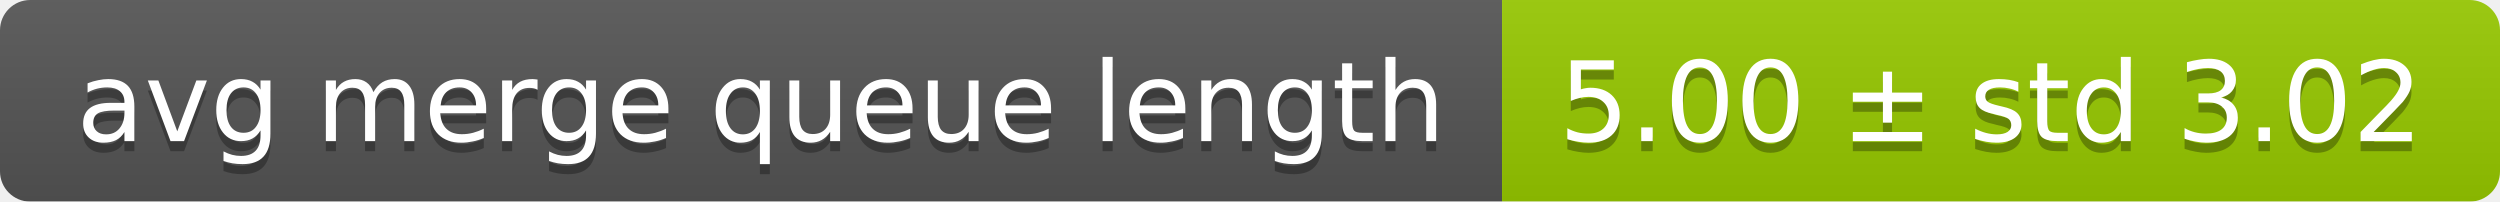
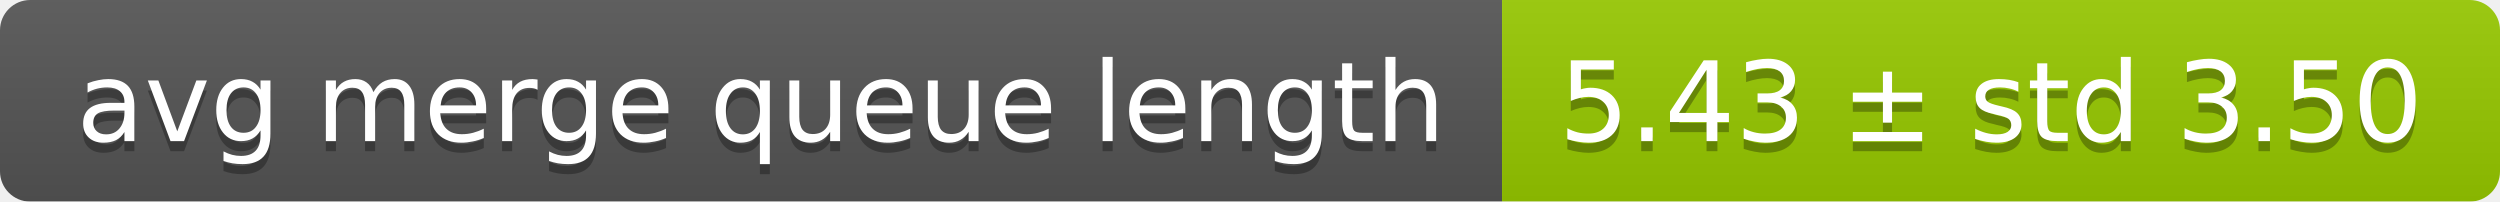
<svg xmlns="http://www.w3.org/2000/svg" width="248" height="20">
  <linearGradient id="smooth" x2="0" y2="100%">
    <stop offset="0" stop-color="#bbb" stop-opacity=".1" />
    <stop offset="1" stop-opacity=".1" />
  </linearGradient>
  <mask id="round">
    <rect width="248" height="20" rx="3" fill="#fff" />
  </mask>
  <g mask="url(#round)">
    <rect width="149" height="20" fill="#555" />
    <rect x="149" width="99" height="20" fill="#97ca00" />
    <rect width="248" height="20" fill="url(#smooth)" />
  </g>
  <g fill="#fff" text-anchor="middle" font-family="DejaVu Sans,Verdana,Geneva,sans-serif" font-size="11">
    <text x="75.5" y="15" fill="#010101" fill-opacity=".3">avg merge queue length</text>
    <text x="75.5" y="14">avg merge queue length</text>
-     <text x="197.5" y="15" fill="#010101" fill-opacity=".3">5.00 ± std 3.02</text>
-     <text x="197.5" y="14">5.00 ± std 3.02</text>
+     <text x="197.5" y="15" fill="#010101" fill-opacity=".3">5.43 ± std 3.50</text>
+     <text x="197.5" y="14">5.43 ± std 3.50</text>
  </g>
</svg>
